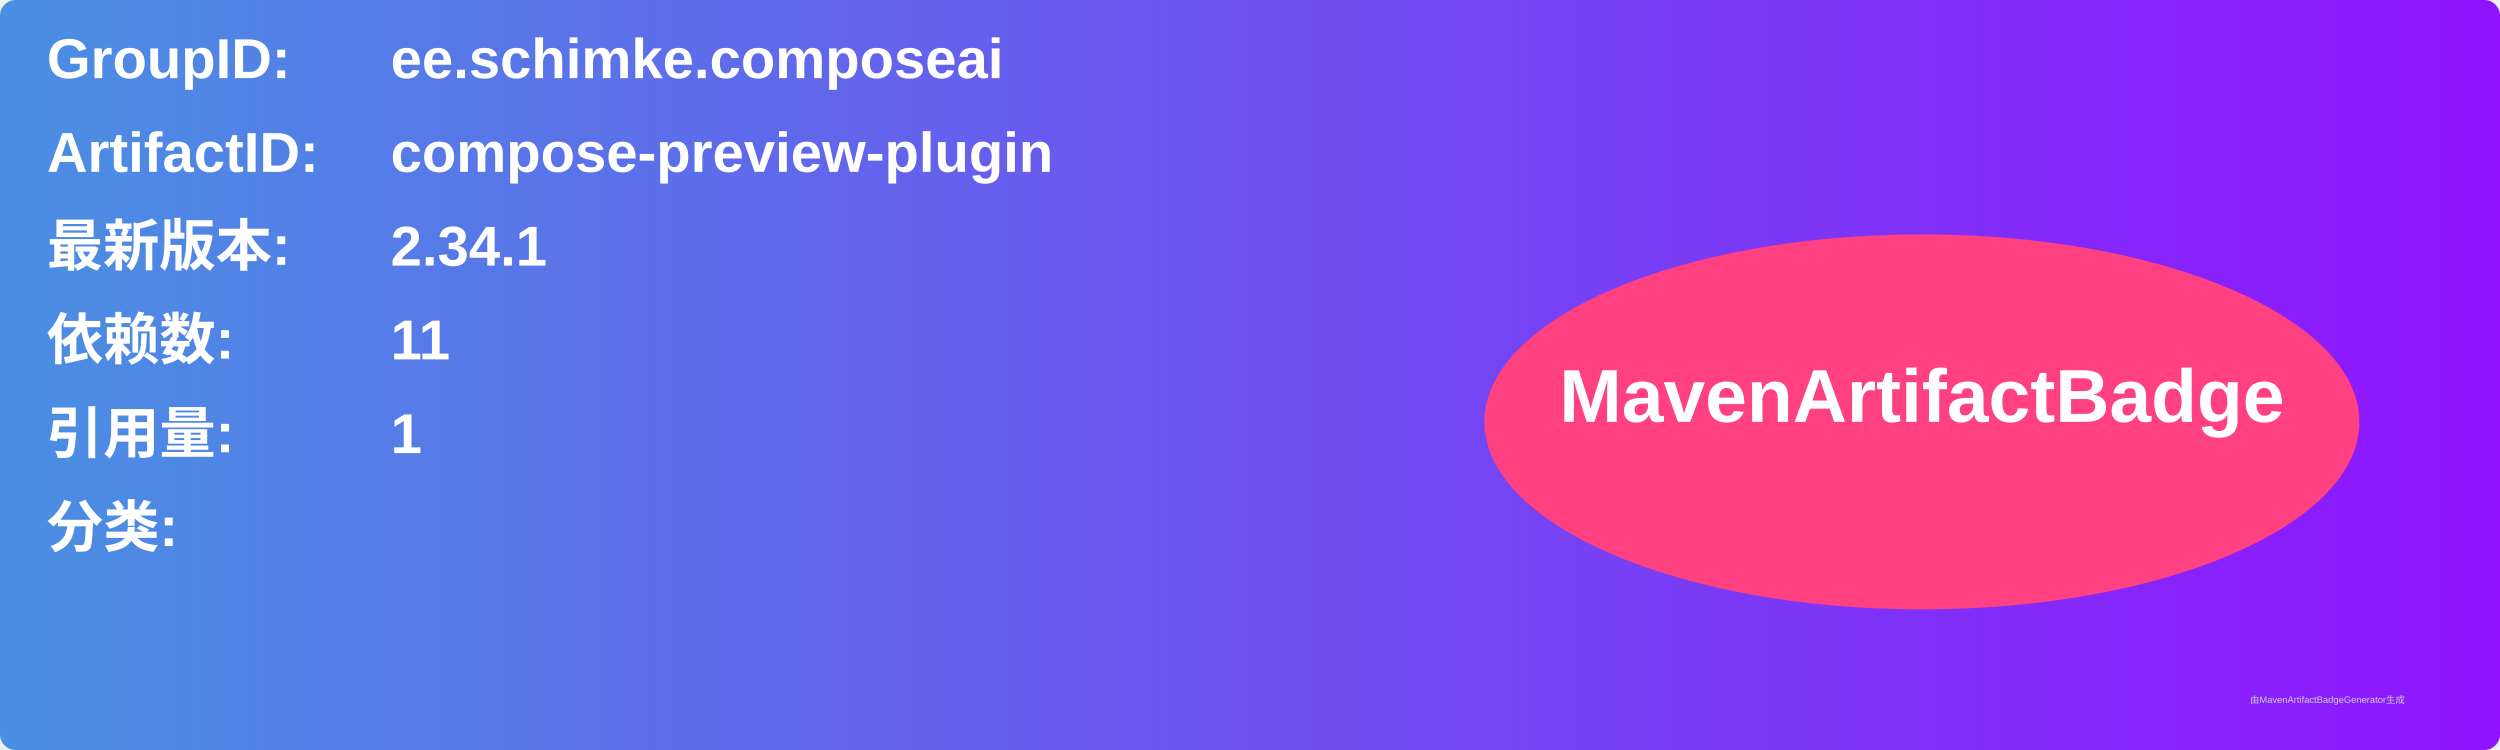
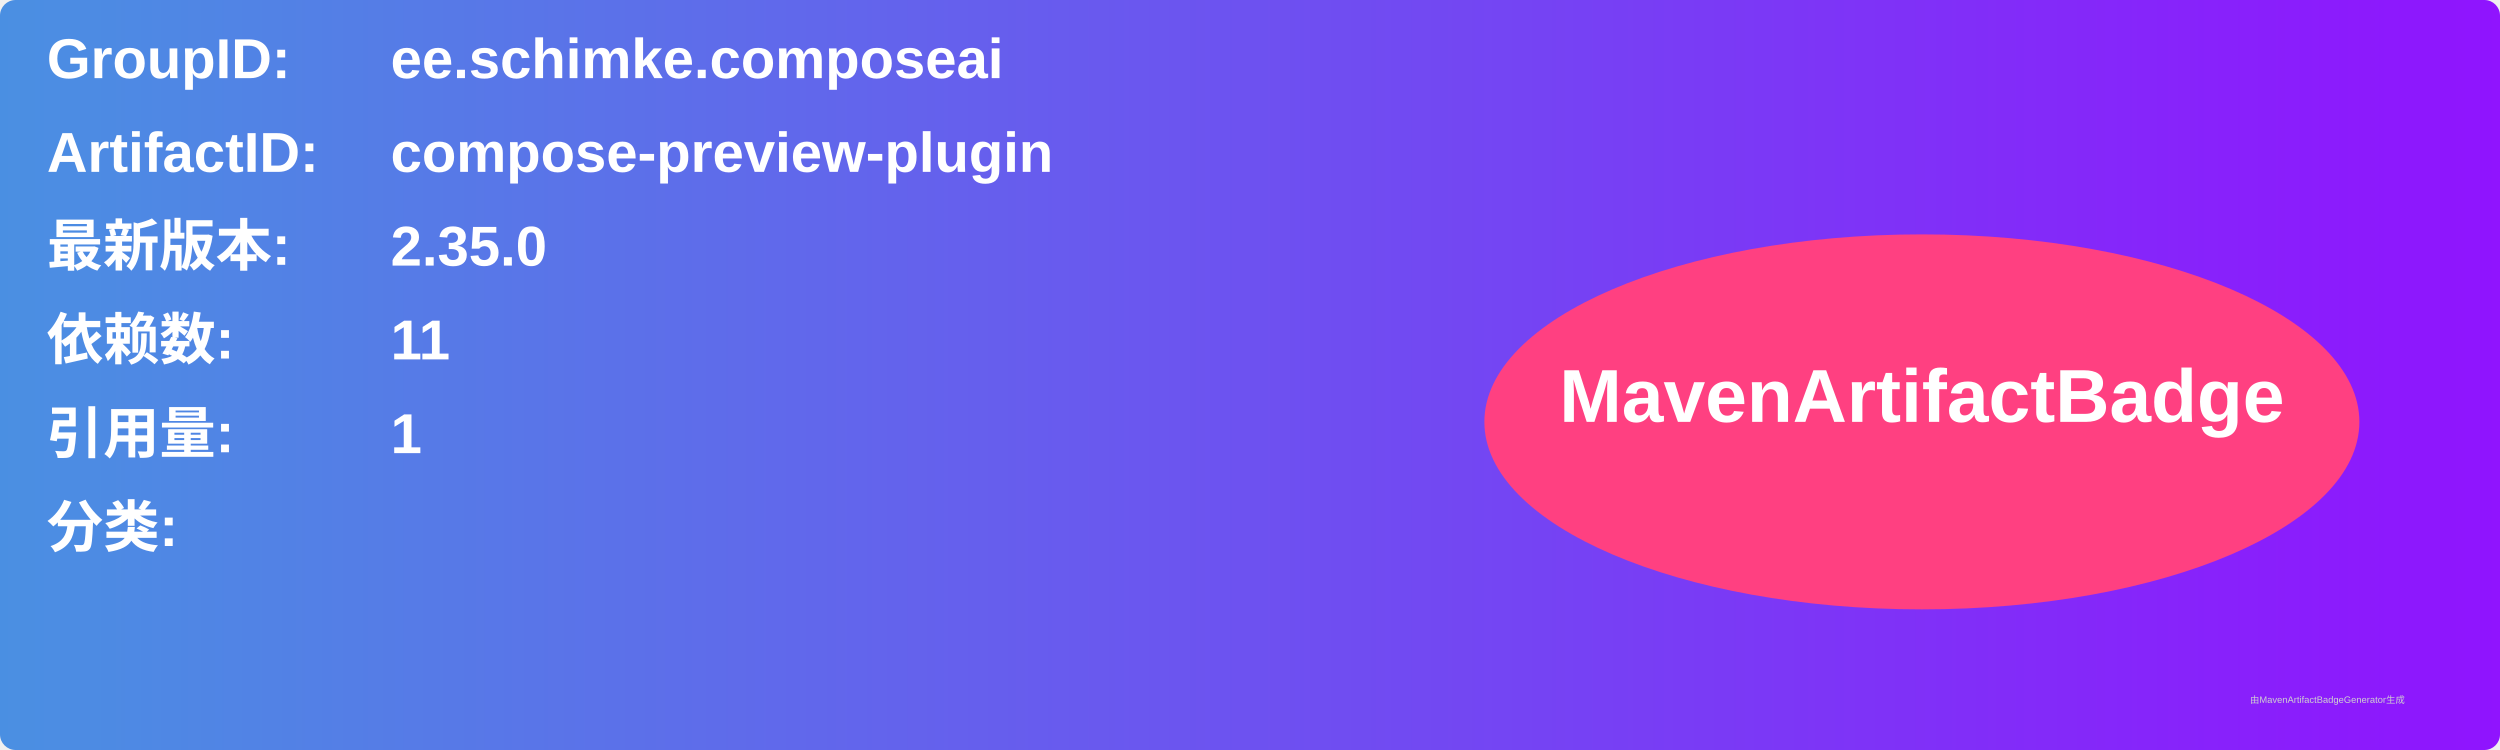
<svg xmlns="http://www.w3.org/2000/svg" width="800" height="240" viewBox="0 0 800 240">
  <linearGradient id="grad" x1="0%" y1="0%" x2="100%" y2="0%">
    <stop offset="0%" stop-color="#4a90e2" />
    <stop offset="100%" stop-color="#9013fe" />
  </linearGradient>
  <rect width="100%" height="100%" rx="5" ry="5" fill="url(#grad)" />
  <g transform="translate(15, 15)">
    <text x="0" y="10" font-family="Arial" font-size="18" fill="white" font-weight="bold" width="260">GroupID:</text>
    <text x="110" y="10" font-family="Arial" font-size="18" fill="white" font-weight="bold" width="460">ee.schimke.composeai</text>
    <text x="0" y="40" font-family="Arial" font-size="18" fill="white" font-weight="bold" width="260">ArtifactID:</text>
    <text x="110" y="40" font-family="Arial" font-size="18" fill="white" font-weight="bold" width="460">compose-preview-plugin</text>
    <text x="0" y="70" font-family="Arial" font-size="18" fill="white" font-weight="bold">最新版本:</text>
    <text x="110" y="70" font-family="Arial" font-size="18" fill="white" font-weight="bold">
-       <tspan font-weight="bold">2.34.1</tspan>
+       <tspan font-weight="bold">2.35.0</tspan>
    </text>
    <text x="0" y="100" font-family="Arial" font-size="18" fill="white" font-weight="bold">依赖数: </text>
    <text x="110" y="100" font-family="Arial" font-size="18" fill="white">
      <tspan font-weight="bold">11</tspan>
    </text>
    <text x="0" y="130" font-family="Arial" font-size="18" fill="white" font-weight="bold">引用量: </text>
    <text x="110" y="130" font-family="Arial" font-size="18" fill="white">
      <tspan font-weight="bold">1</tspan>
    </text>
    <text x="0" y="160" font-family="Arial" font-size="18" fill="white" font-weight="bold">分类:</text>
    <text x="10" y="190" font-family="Arial" font-size="10" fill="white">
      <tspan font-weight="bold" />
    </text>
    <ellipse cx="600" cy="120" rx="140" ry="60" fill="#ff4081" />
    <text x="600" y="120" text-anchor="middle" font-family="Arial" font-size="24" fill="white" font-weight="bold">MavenArtifactBadge</text>
  </g>
  <text x="720" y="225" font-family="Arial" font-size="3" fill="#d0d0d0">由MavenArtifactBadgeGenerator生成</text>
</svg>
